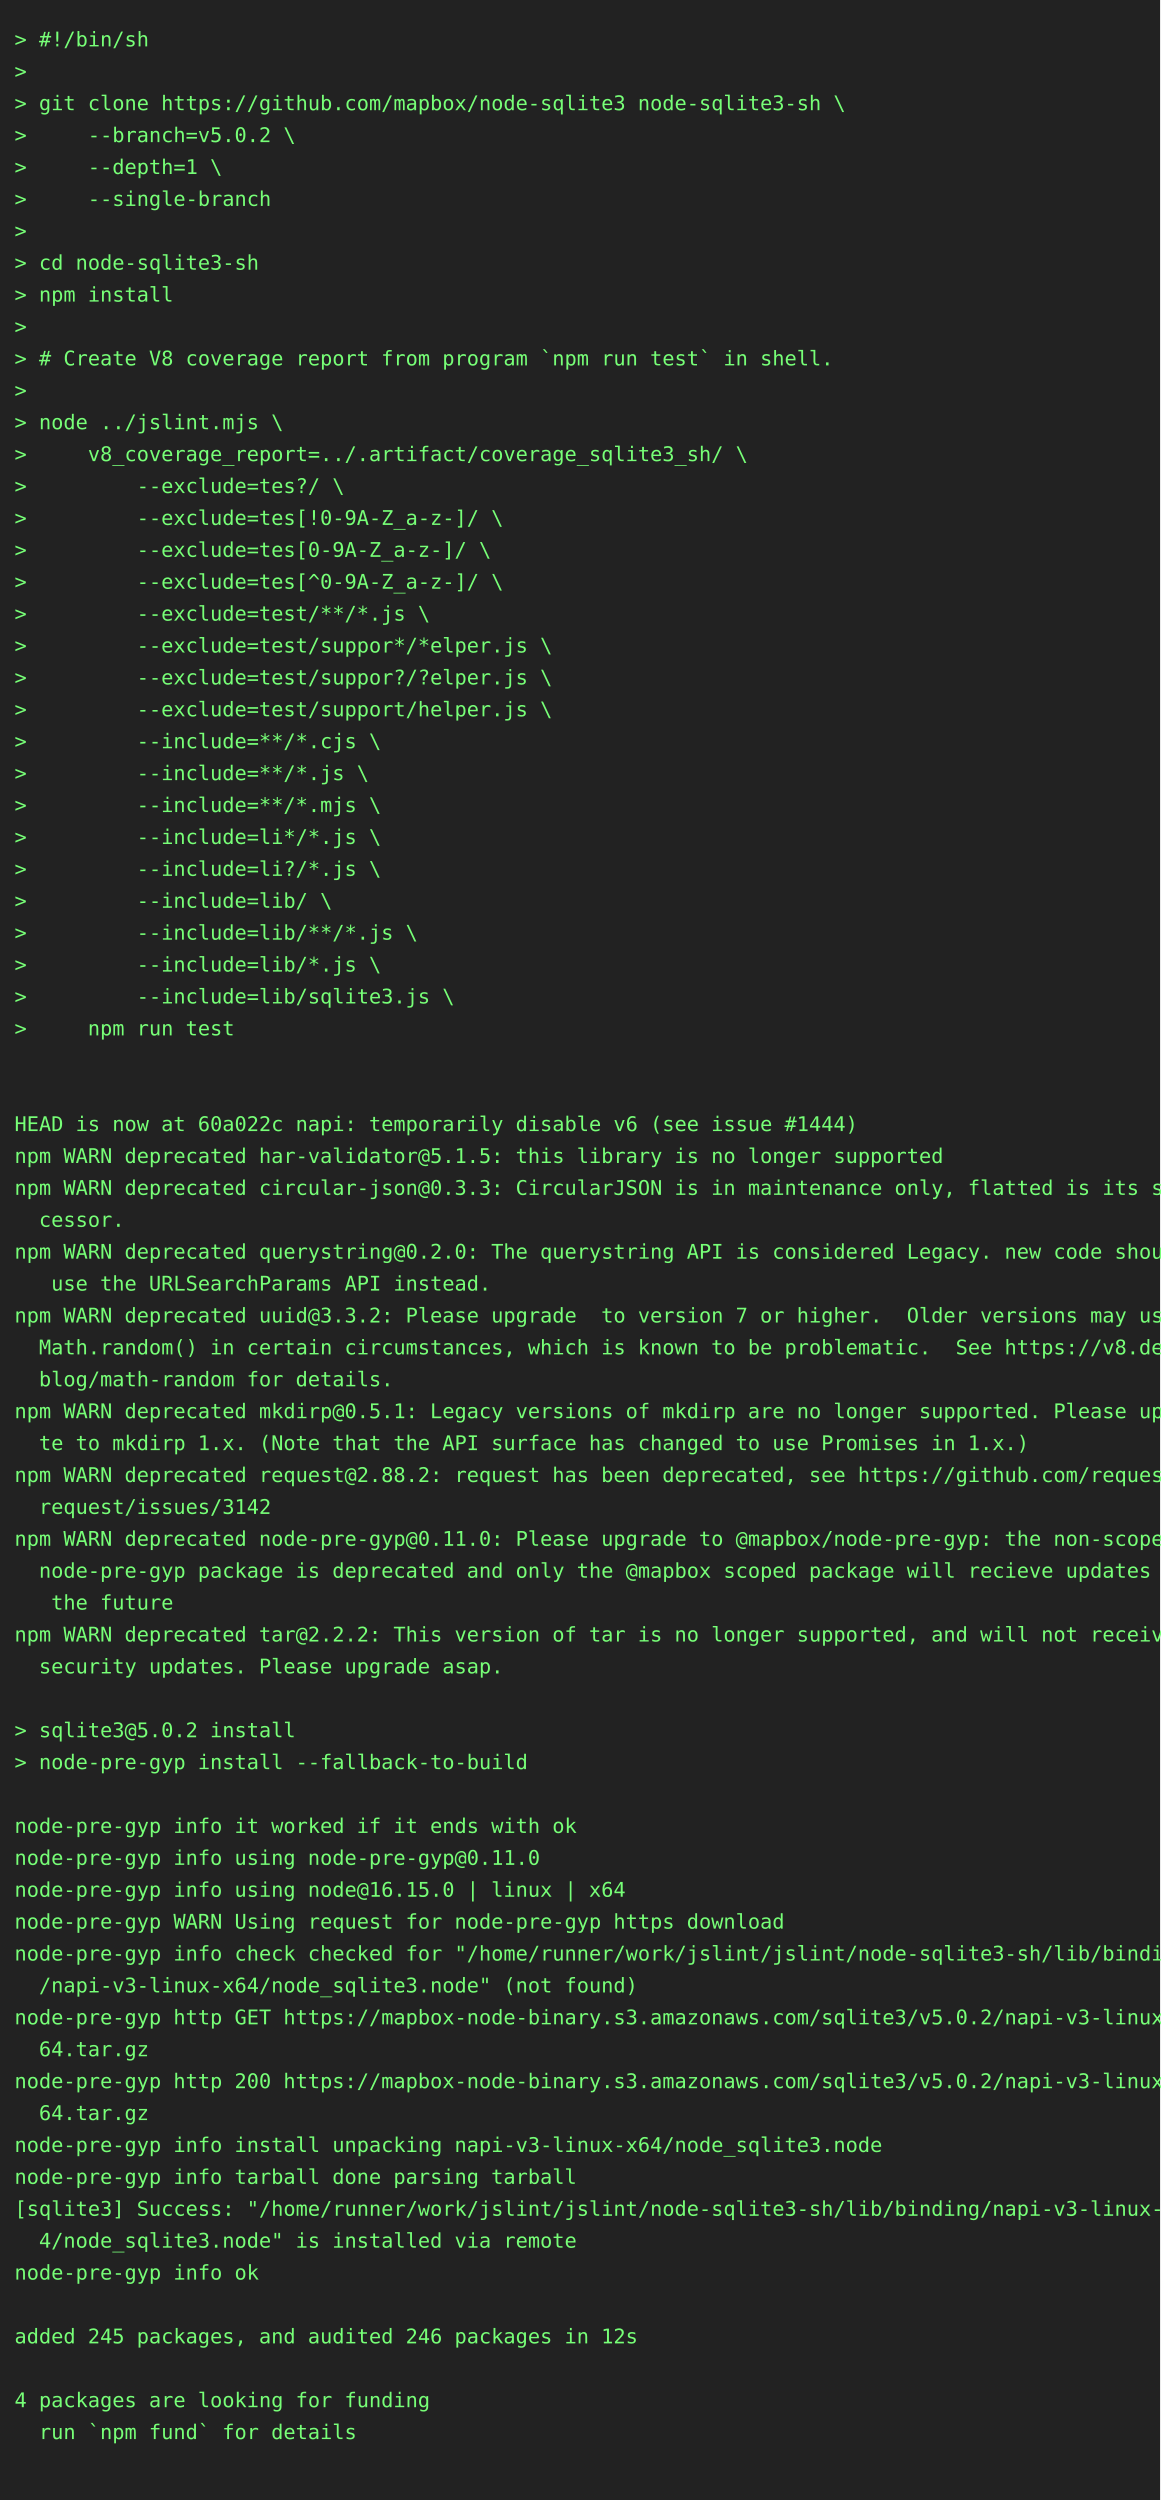
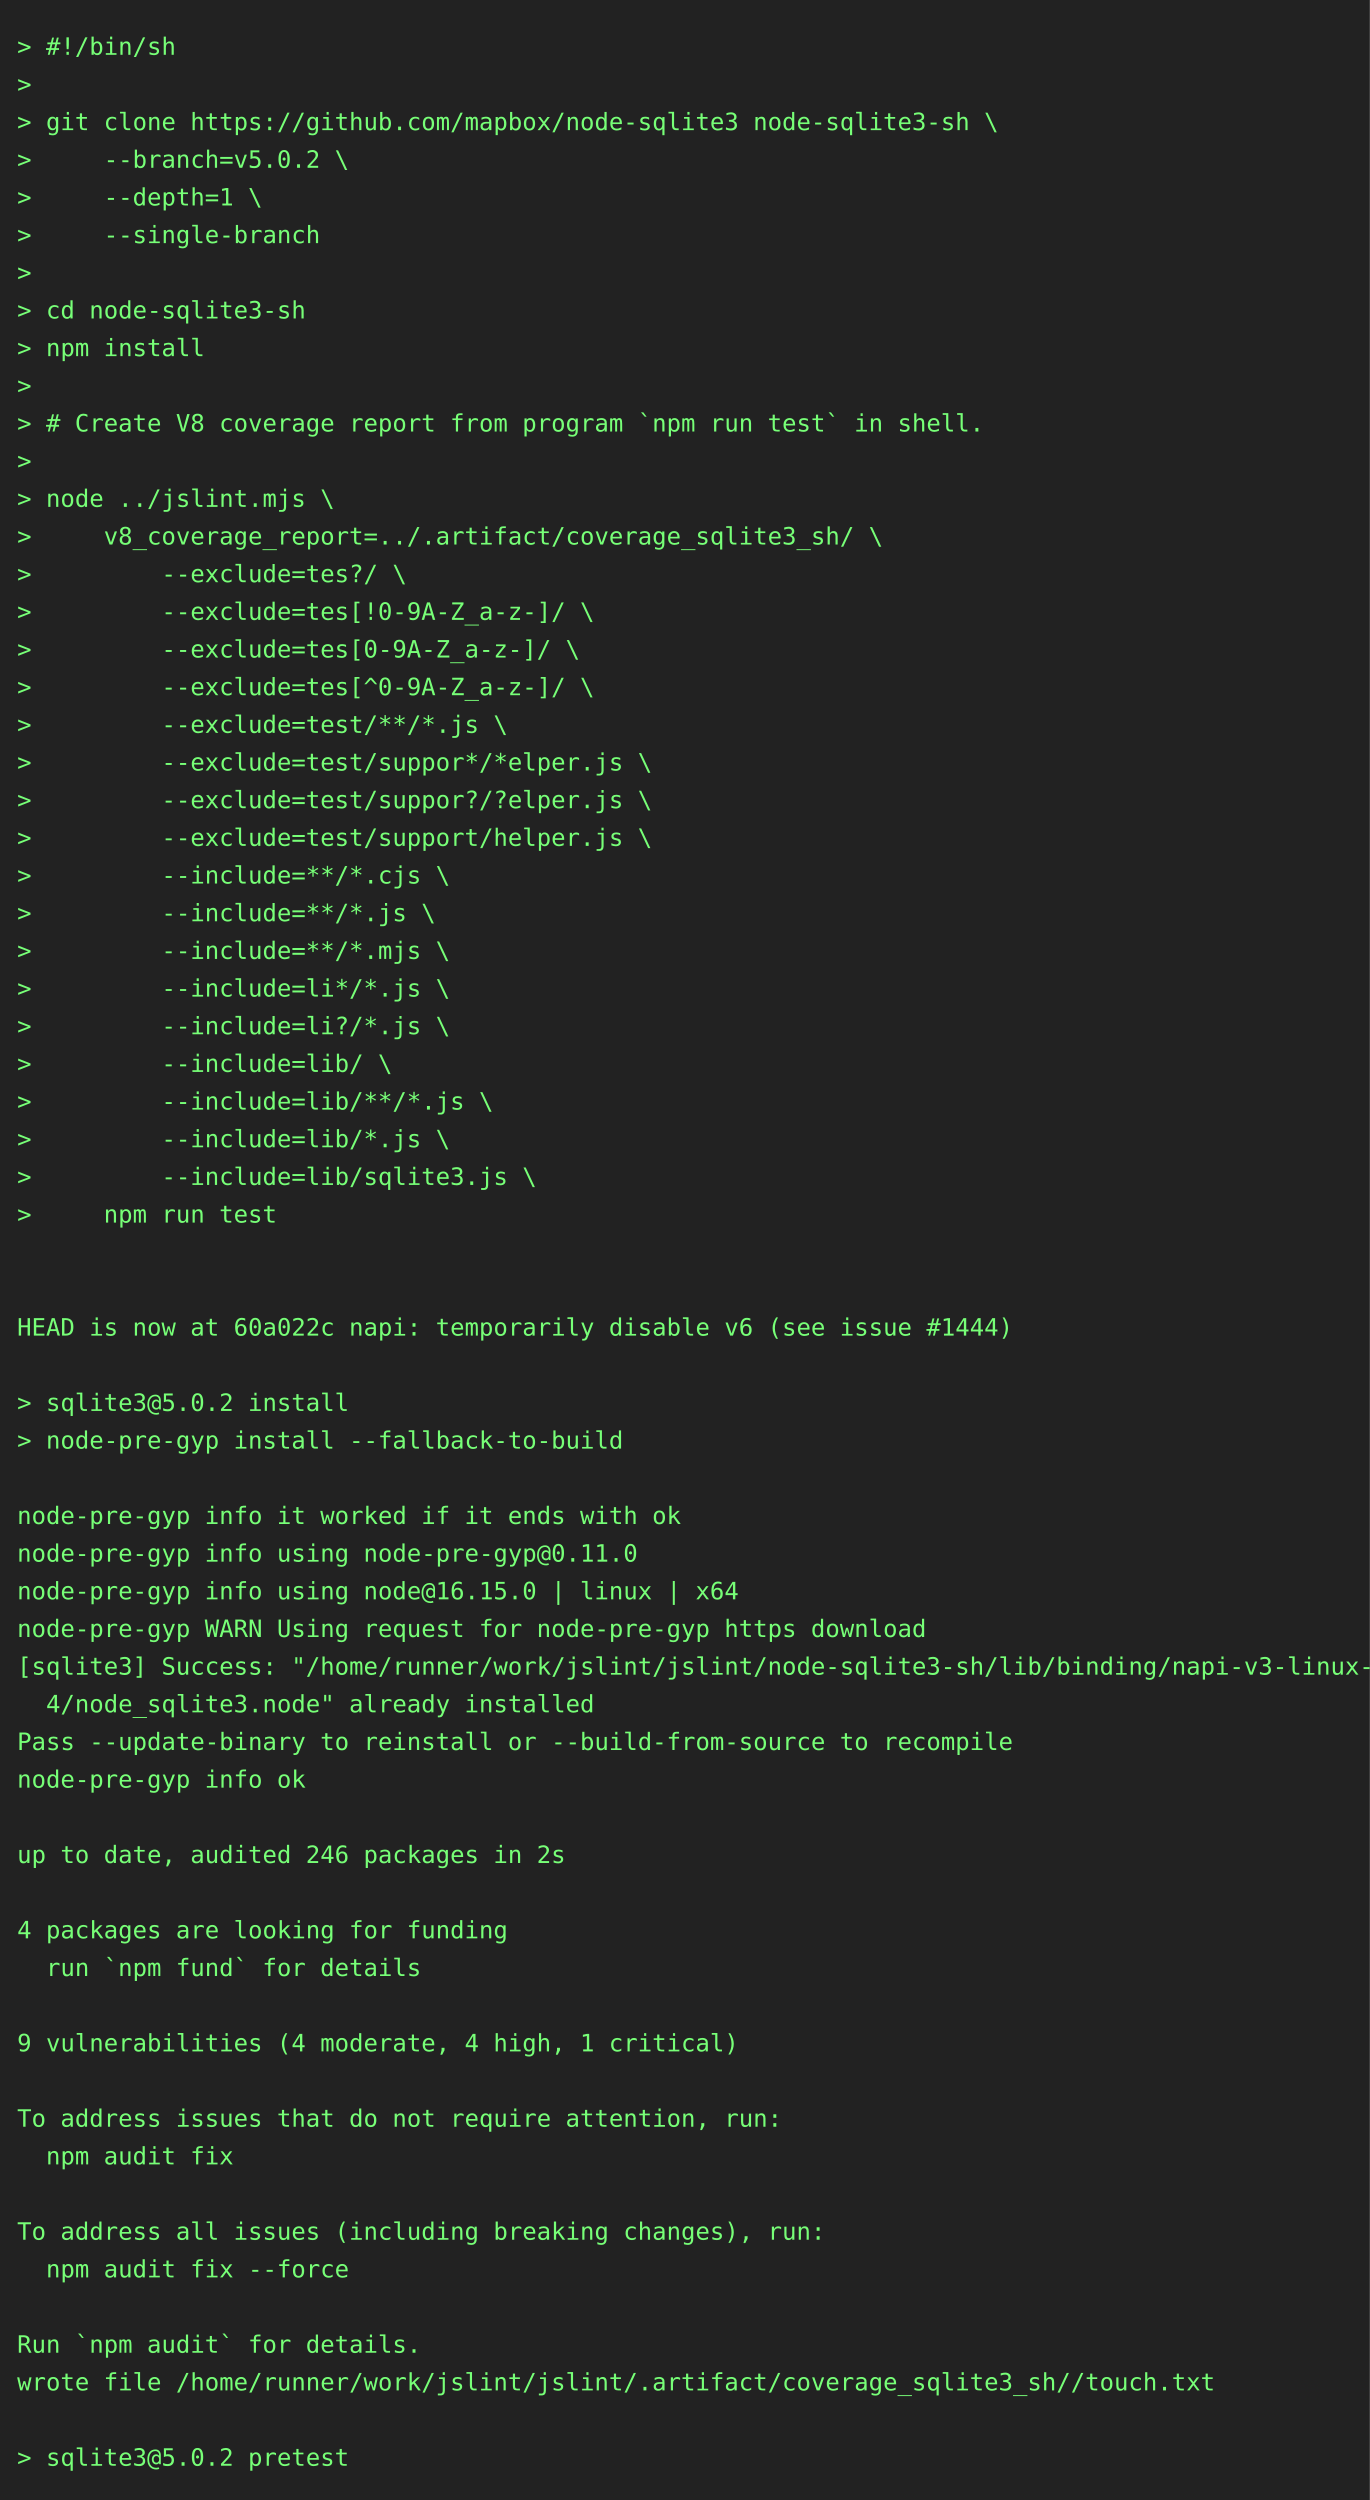
- <svg xmlns="http://www.w3.org/2000/svg" height="1724" width="800">
-   <rect height="1724" fill="#222" width="800" />
+ <svg xmlns="http://www.w3.org/2000/svg" height="1460" width="800">
+   <rect height="1460" fill="#222" width="800" />
  <text fill="#7f7" font-family="consolas, menlo, monospace" font-size="14" xml:space="preserve">
    <tspan lengthAdjust="spacingAndGlyphs" textLength="768" x="10" y="32">&gt; #!/bin/sh                                                                                      </tspan>
    <tspan lengthAdjust="spacingAndGlyphs" textLength="768" x="10" y="54">&gt;                                                                                                </tspan>
    <tspan lengthAdjust="spacingAndGlyphs" textLength="768" x="10" y="76">&gt; git clone https://github.com/mapbox/node-sqlite3 node-sqlite3-sh \                             </tspan>
    <tspan lengthAdjust="spacingAndGlyphs" textLength="768" x="10" y="98">&gt;     --branch=v5.0.2 \                                                                          </tspan>
    <tspan lengthAdjust="spacingAndGlyphs" textLength="768" x="10" y="120">&gt;     --depth=1 \                                                                                </tspan>
    <tspan lengthAdjust="spacingAndGlyphs" textLength="768" x="10" y="142">&gt;     --single-branch                                                                            </tspan>
    <tspan lengthAdjust="spacingAndGlyphs" textLength="768" x="10" y="164">&gt;                                                                                                </tspan>
    <tspan lengthAdjust="spacingAndGlyphs" textLength="768" x="10" y="186">&gt; cd node-sqlite3-sh                                                                             </tspan>
    <tspan lengthAdjust="spacingAndGlyphs" textLength="768" x="10" y="208">&gt; npm install                                                                                    </tspan>
    <tspan lengthAdjust="spacingAndGlyphs" textLength="768" x="10" y="230">&gt;                                                                                                </tspan>
    <tspan lengthAdjust="spacingAndGlyphs" textLength="768" x="10" y="252">&gt; # Create V8 coverage report from program `npm run test` in shell.                              </tspan>
    <tspan lengthAdjust="spacingAndGlyphs" textLength="768" x="10" y="274">&gt;                                                                                                </tspan>
    <tspan lengthAdjust="spacingAndGlyphs" textLength="768" x="10" y="296">&gt; node ../jslint.mjs \                                                                           </tspan>
    <tspan lengthAdjust="spacingAndGlyphs" textLength="768" x="10" y="318">&gt;     v8_coverage_report=../.artifact/coverage_sqlite3_sh/ \                                     </tspan>
    <tspan lengthAdjust="spacingAndGlyphs" textLength="768" x="10" y="340">&gt;         --exclude=tes?/ \                                                                      </tspan>
    <tspan lengthAdjust="spacingAndGlyphs" textLength="768" x="10" y="362">&gt;         --exclude=tes[!0-9A-Z_a-z-]/ \                                                         </tspan>
    <tspan lengthAdjust="spacingAndGlyphs" textLength="768" x="10" y="384">&gt;         --exclude=tes[0-9A-Z_a-z-]/ \                                                          </tspan>
    <tspan lengthAdjust="spacingAndGlyphs" textLength="768" x="10" y="406">&gt;         --exclude=tes[^0-9A-Z_a-z-]/ \                                                         </tspan>
    <tspan lengthAdjust="spacingAndGlyphs" textLength="768" x="10" y="428">&gt;         --exclude=test/**/*.js \                                                               </tspan>
    <tspan lengthAdjust="spacingAndGlyphs" textLength="768" x="10" y="450">&gt;         --exclude=test/suppor*/*elper.js \                                                     </tspan>
    <tspan lengthAdjust="spacingAndGlyphs" textLength="768" x="10" y="472">&gt;         --exclude=test/suppor?/?elper.js \                                                     </tspan>
    <tspan lengthAdjust="spacingAndGlyphs" textLength="768" x="10" y="494">&gt;         --exclude=test/support/helper.js \                                                     </tspan>
    <tspan lengthAdjust="spacingAndGlyphs" textLength="768" x="10" y="516">&gt;         --include=**/*.cjs \                                                                   </tspan>
    <tspan lengthAdjust="spacingAndGlyphs" textLength="768" x="10" y="538">&gt;         --include=**/*.js \                                                                    </tspan>
    <tspan lengthAdjust="spacingAndGlyphs" textLength="768" x="10" y="560">&gt;         --include=**/*.mjs \                                                                   </tspan>
    <tspan lengthAdjust="spacingAndGlyphs" textLength="768" x="10" y="582">&gt;         --include=li*/*.js \                                                                   </tspan>
    <tspan lengthAdjust="spacingAndGlyphs" textLength="768" x="10" y="604">&gt;         --include=li?/*.js \                                                                   </tspan>
    <tspan lengthAdjust="spacingAndGlyphs" textLength="768" x="10" y="626">&gt;         --include=lib/ \                                                                       </tspan>
    <tspan lengthAdjust="spacingAndGlyphs" textLength="768" x="10" y="648">&gt;         --include=lib/**/*.js \                                                                </tspan>
    <tspan lengthAdjust="spacingAndGlyphs" textLength="768" x="10" y="670">&gt;         --include=lib/*.js \                                                                   </tspan>
    <tspan lengthAdjust="spacingAndGlyphs" textLength="768" x="10" y="692">&gt;         --include=lib/sqlite3.js \                                                             </tspan>
    <tspan lengthAdjust="spacingAndGlyphs" textLength="768" x="10" y="714">&gt;     npm run test                                                                               </tspan>
    <tspan lengthAdjust="spacingAndGlyphs" textLength="768" x="10" y="736">                                                                                                 </tspan>
    <tspan lengthAdjust="spacingAndGlyphs" textLength="768" x="10" y="758">                                                                                                 </tspan>
    <tspan lengthAdjust="spacingAndGlyphs" textLength="768" x="10" y="780">HEAD is now at 60a022c napi: temporarily disable v6 (see issue #1444)                            </tspan>
-     <tspan lengthAdjust="spacingAndGlyphs" textLength="768" x="10" y="802">npm WARN deprecated har-validator@5.1.5: this library is no longer supported                     </tspan>
-     <tspan lengthAdjust="spacingAndGlyphs" textLength="768" x="10" y="824">npm WARN deprecated circular-json@0.3.3: CircularJSON is in maintenance only, flatted is its suc\</tspan>
-     <tspan lengthAdjust="spacingAndGlyphs" textLength="768" x="10" y="846">  cessor.                                                                                        </tspan>
-     <tspan lengthAdjust="spacingAndGlyphs" textLength="768" x="10" y="868">npm WARN deprecated querystring@0.2.0: The querystring API is considered Legacy. new code should\</tspan>
-     <tspan lengthAdjust="spacingAndGlyphs" textLength="768" x="10" y="890">   use the URLSearchParams API instead.                                                          </tspan>
-     <tspan lengthAdjust="spacingAndGlyphs" textLength="768" x="10" y="912">npm WARN deprecated uuid@3.3.2: Please upgrade  to version 7 or higher.  Older versions may use \</tspan>
-     <tspan lengthAdjust="spacingAndGlyphs" textLength="768" x="10" y="934">  Math.random() in certain circumstances, which is known to be problematic.  See https://v8.dev/\</tspan>
-     <tspan lengthAdjust="spacingAndGlyphs" textLength="768" x="10" y="956">  blog/math-random for details.                                                                  </tspan>
-     <tspan lengthAdjust="spacingAndGlyphs" textLength="768" x="10" y="978">npm WARN deprecated mkdirp@0.5.1: Legacy versions of mkdirp are no longer supported. Please upda\</tspan>
-     <tspan lengthAdjust="spacingAndGlyphs" textLength="768" x="10" y="1000">  te to mkdirp 1.x. (Note that the API surface has changed to use Promises in 1.x.)              </tspan>
-     <tspan lengthAdjust="spacingAndGlyphs" textLength="768" x="10" y="1022">npm WARN deprecated request@2.88.2: request has been deprecated, see https://github.com/request/\</tspan>
-     <tspan lengthAdjust="spacingAndGlyphs" textLength="768" x="10" y="1044">  request/issues/3142                                                                            </tspan>
-     <tspan lengthAdjust="spacingAndGlyphs" textLength="768" x="10" y="1066">npm WARN deprecated node-pre-gyp@0.11.0: Please upgrade to @mapbox/node-pre-gyp: the non-scoped \</tspan>
-     <tspan lengthAdjust="spacingAndGlyphs" textLength="768" x="10" y="1088">  node-pre-gyp package is deprecated and only the @mapbox scoped package will recieve updates in\</tspan>
-     <tspan lengthAdjust="spacingAndGlyphs" textLength="768" x="10" y="1110">   the future                                                                                    </tspan>
-     <tspan lengthAdjust="spacingAndGlyphs" textLength="768" x="10" y="1132">npm WARN deprecated tar@2.2.2: This version of tar is no longer supported, and will not receive \</tspan>
-     <tspan lengthAdjust="spacingAndGlyphs" textLength="768" x="10" y="1154">  security updates. Please upgrade asap.                                                         </tspan>
+     <tspan lengthAdjust="spacingAndGlyphs" textLength="768" x="10" y="802">                                                                                                 </tspan>
+     <tspan lengthAdjust="spacingAndGlyphs" textLength="768" x="10" y="824">&gt; sqlite3@5.0.2 install                                                                          </tspan>
+     <tspan lengthAdjust="spacingAndGlyphs" textLength="768" x="10" y="846">&gt; node-pre-gyp install --fallback-to-build                                                       </tspan>
+     <tspan lengthAdjust="spacingAndGlyphs" textLength="768" x="10" y="868">                                                                                                 </tspan>
+     <tspan lengthAdjust="spacingAndGlyphs" textLength="768" x="10" y="890">node-pre-gyp info it worked if it ends with ok                                                   </tspan>
+     <tspan lengthAdjust="spacingAndGlyphs" textLength="768" x="10" y="912">node-pre-gyp info using node-pre-gyp@0.11.0                                                      </tspan>
+     <tspan lengthAdjust="spacingAndGlyphs" textLength="768" x="10" y="934">node-pre-gyp info using node@16.15.0 | linux | x64                                               </tspan>
+     <tspan lengthAdjust="spacingAndGlyphs" textLength="768" x="10" y="956">node-pre-gyp WARN Using request for node-pre-gyp https download                                  </tspan>
+     <tspan lengthAdjust="spacingAndGlyphs" textLength="768" x="10" y="978">[sqlite3] Success: "/home/runner/work/jslint/jslint/node-sqlite3-sh/lib/binding/napi-v3-linux-x6\</tspan>
+     <tspan lengthAdjust="spacingAndGlyphs" textLength="768" x="10" y="1000">  4/node_sqlite3.node" already installed                                                         </tspan>
+     <tspan lengthAdjust="spacingAndGlyphs" textLength="768" x="10" y="1022">Pass --update-binary to reinstall or --build-from-source to recompile                            </tspan>
+     <tspan lengthAdjust="spacingAndGlyphs" textLength="768" x="10" y="1044">node-pre-gyp info ok                                                                             </tspan>
+     <tspan lengthAdjust="spacingAndGlyphs" textLength="768" x="10" y="1066">                                                                                                 </tspan>
+     <tspan lengthAdjust="spacingAndGlyphs" textLength="768" x="10" y="1088">up to date, audited 246 packages in 2s                                                           </tspan>
+     <tspan lengthAdjust="spacingAndGlyphs" textLength="768" x="10" y="1110">                                                                                                 </tspan>
+     <tspan lengthAdjust="spacingAndGlyphs" textLength="768" x="10" y="1132">4 packages are looking for funding                                                               </tspan>
+     <tspan lengthAdjust="spacingAndGlyphs" textLength="768" x="10" y="1154">  run `npm fund` for details                                                                     </tspan>
    <tspan lengthAdjust="spacingAndGlyphs" textLength="768" x="10" y="1176">                                                                                                 </tspan>
-     <tspan lengthAdjust="spacingAndGlyphs" textLength="768" x="10" y="1198">&gt; sqlite3@5.0.2 install                                                                          </tspan>
-     <tspan lengthAdjust="spacingAndGlyphs" textLength="768" x="10" y="1220">&gt; node-pre-gyp install --fallback-to-build                                                       </tspan>
-     <tspan lengthAdjust="spacingAndGlyphs" textLength="768" x="10" y="1242">                                                                                                 </tspan>
-     <tspan lengthAdjust="spacingAndGlyphs" textLength="768" x="10" y="1264">node-pre-gyp info it worked if it ends with ok                                                   </tspan>
-     <tspan lengthAdjust="spacingAndGlyphs" textLength="768" x="10" y="1286">node-pre-gyp info using node-pre-gyp@0.11.0                                                      </tspan>
-     <tspan lengthAdjust="spacingAndGlyphs" textLength="768" x="10" y="1308">node-pre-gyp info using node@16.15.0 | linux | x64                                               </tspan>
-     <tspan lengthAdjust="spacingAndGlyphs" textLength="768" x="10" y="1330">node-pre-gyp WARN Using request for node-pre-gyp https download                                  </tspan>
-     <tspan lengthAdjust="spacingAndGlyphs" textLength="768" x="10" y="1352">node-pre-gyp info check checked for "/home/runner/work/jslint/jslint/node-sqlite3-sh/lib/binding\</tspan>
-     <tspan lengthAdjust="spacingAndGlyphs" textLength="768" x="10" y="1374">  /napi-v3-linux-x64/node_sqlite3.node" (not found)                                              </tspan>
-     <tspan lengthAdjust="spacingAndGlyphs" textLength="768" x="10" y="1396">node-pre-gyp http GET https://mapbox-node-binary.s3.amazonaws.com/sqlite3/v5.0.2/napi-v3-linux-x\</tspan>
-     <tspan lengthAdjust="spacingAndGlyphs" textLength="768" x="10" y="1418">  64.tar.gz                                                                                      </tspan>
-     <tspan lengthAdjust="spacingAndGlyphs" textLength="768" x="10" y="1440">node-pre-gyp http 200 https://mapbox-node-binary.s3.amazonaws.com/sqlite3/v5.0.2/napi-v3-linux-x\</tspan>
-     <tspan lengthAdjust="spacingAndGlyphs" textLength="768" x="10" y="1462">  64.tar.gz                                                                                      </tspan>
-     <tspan lengthAdjust="spacingAndGlyphs" textLength="768" x="10" y="1484">node-pre-gyp info install unpacking napi-v3-linux-x64/node_sqlite3.node                          </tspan>
-     <tspan lengthAdjust="spacingAndGlyphs" textLength="768" x="10" y="1506">node-pre-gyp info tarball done parsing tarball                                                   </tspan>
-     <tspan lengthAdjust="spacingAndGlyphs" textLength="768" x="10" y="1528">[sqlite3] Success: "/home/runner/work/jslint/jslint/node-sqlite3-sh/lib/binding/napi-v3-linux-x6\</tspan>
-     <tspan lengthAdjust="spacingAndGlyphs" textLength="768" x="10" y="1550">  4/node_sqlite3.node" is installed via remote                                                   </tspan>
-     <tspan lengthAdjust="spacingAndGlyphs" textLength="768" x="10" y="1572">node-pre-gyp info ok                                                                             </tspan>
-     <tspan lengthAdjust="spacingAndGlyphs" textLength="768" x="10" y="1594">                                                                                                 </tspan>
-     <tspan lengthAdjust="spacingAndGlyphs" textLength="768" x="10" y="1616">added 245 packages, and audited 246 packages in 12s                                              </tspan>
-     <tspan lengthAdjust="spacingAndGlyphs" textLength="768" x="10" y="1638">                                                                                                 </tspan>
-     <tspan lengthAdjust="spacingAndGlyphs" textLength="768" x="10" y="1660">4 packages are looking for funding                                                               </tspan>
-     <tspan lengthAdjust="spacingAndGlyphs" textLength="768" x="10" y="1682">  run `npm fund` for details                                                                     </tspan>
-     <tspan lengthAdjust="spacingAndGlyphs" textLength="768" x="10" y="1704">                                                                                                 </tspan>
+     <tspan lengthAdjust="spacingAndGlyphs" textLength="768" x="10" y="1198">9 vulnerabilities (4 moderate, 4 high, 1 critical)                                               </tspan>
+     <tspan lengthAdjust="spacingAndGlyphs" textLength="768" x="10" y="1220">                                                                                                 </tspan>
+     <tspan lengthAdjust="spacingAndGlyphs" textLength="768" x="10" y="1242">To address issues that do not require attention, run:                                            </tspan>
+     <tspan lengthAdjust="spacingAndGlyphs" textLength="768" x="10" y="1264">  npm audit fix                                                                                  </tspan>
+     <tspan lengthAdjust="spacingAndGlyphs" textLength="768" x="10" y="1286">                                                                                                 </tspan>
+     <tspan lengthAdjust="spacingAndGlyphs" textLength="768" x="10" y="1308">To address all issues (including breaking changes), run:                                         </tspan>
+     <tspan lengthAdjust="spacingAndGlyphs" textLength="768" x="10" y="1330">  npm audit fix --force                                                                          </tspan>
+     <tspan lengthAdjust="spacingAndGlyphs" textLength="768" x="10" y="1352">                                                                                                 </tspan>
+     <tspan lengthAdjust="spacingAndGlyphs" textLength="768" x="10" y="1374">Run `npm audit` for details.                                                                     </tspan>
+     <tspan lengthAdjust="spacingAndGlyphs" textLength="768" x="10" y="1396">wrote file /home/runner/work/jslint/jslint/.artifact/coverage_sqlite3_sh//touch.txt              </tspan>
+     <tspan lengthAdjust="spacingAndGlyphs" textLength="768" x="10" y="1418">                                                                                                 </tspan>
+     <tspan lengthAdjust="spacingAndGlyphs" textLength="768" x="10" y="1440">&gt; sqlite3@5.0.2 pretest                                                                          </tspan>
  </text>
</svg>
